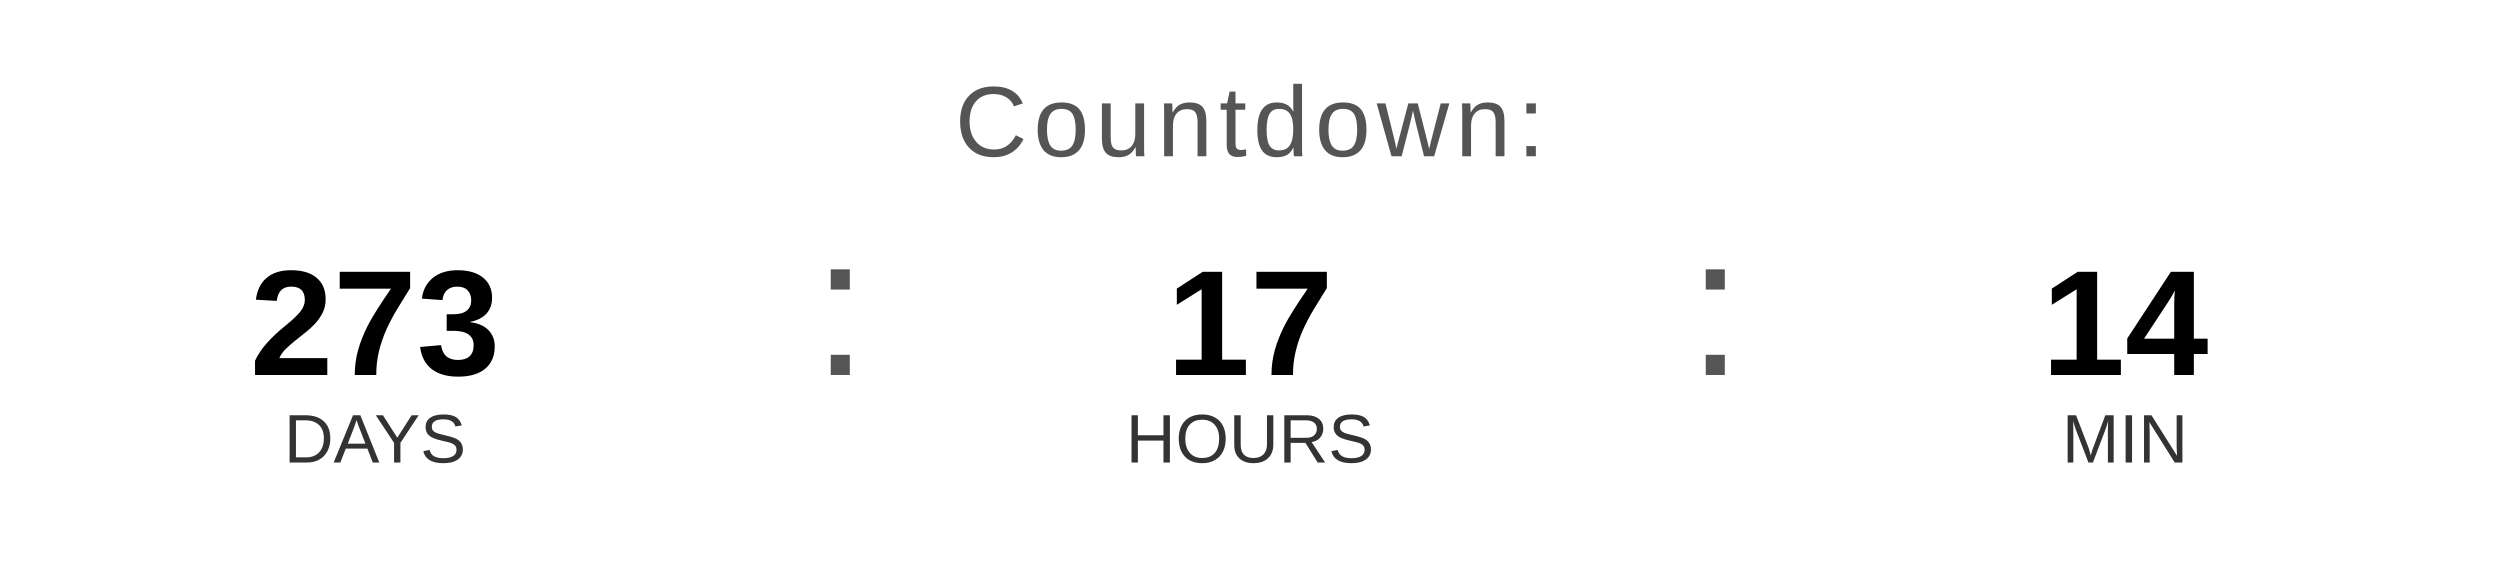
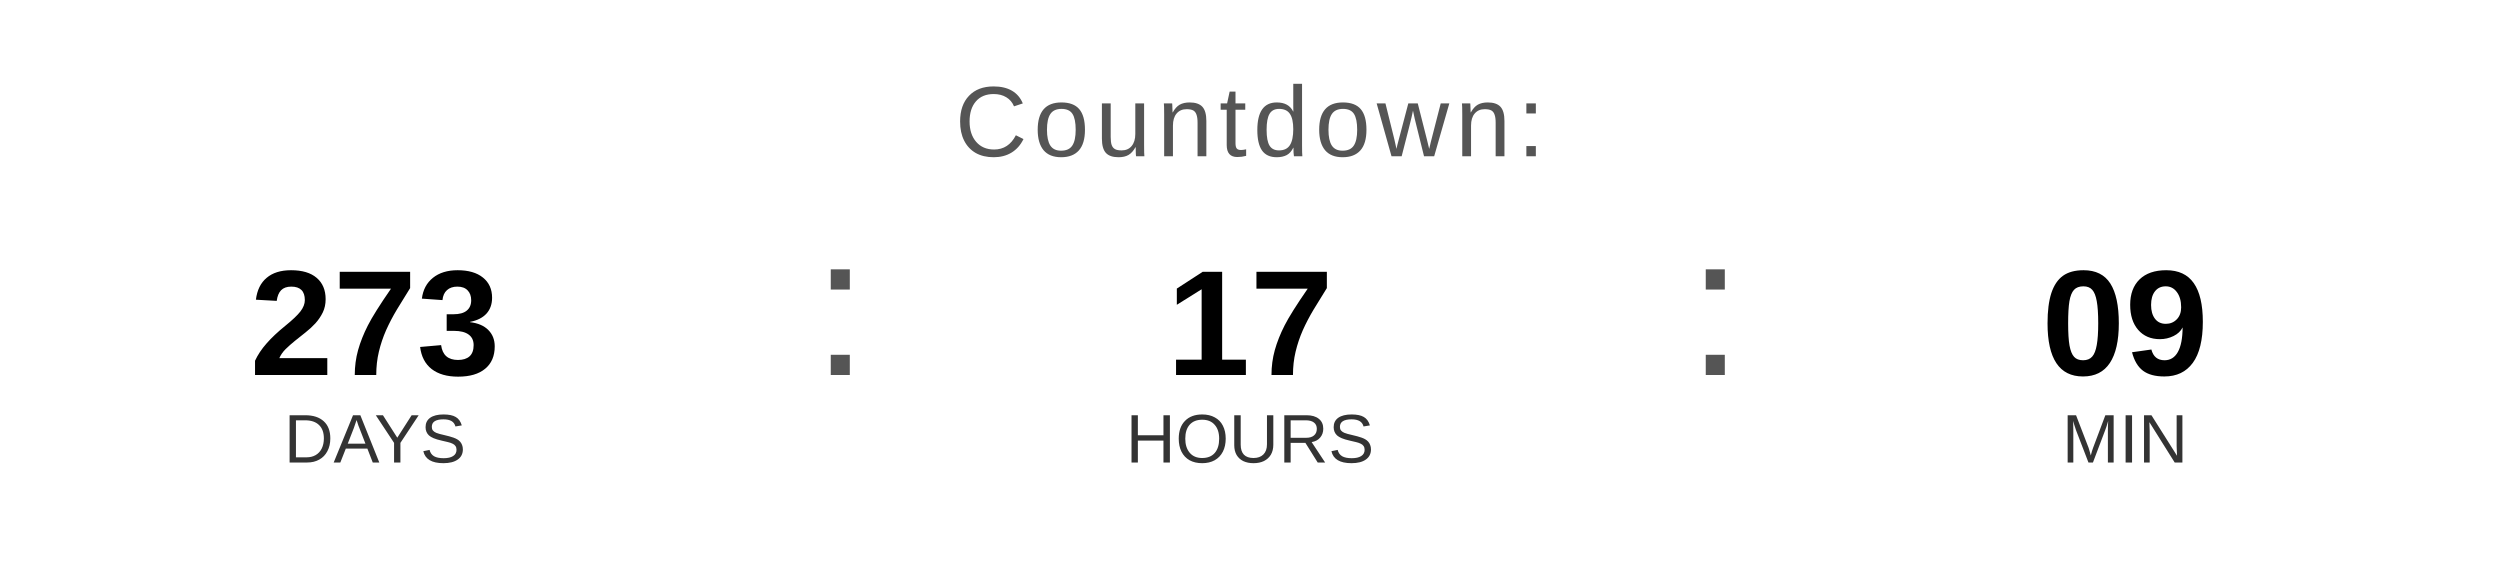
<svg xmlns="http://www.w3.org/2000/svg" width="400" height="90" viewBox="0 0 400 90">
  <text x="200" y="25" font-family="Arial, Helvetica, sans-serif" font-size="16" fill="#555555" text-anchor="middle" letter-spacing="1">
    Countdown:
  </text>
  <text x="60" y="60" font-family="Arial, Helvetica, sans-serif" font-size="24" font-weight="bold" fill="#000000" text-anchor="middle">273</text>
  <text x="60" y="74" font-family="Arial, Helvetica, sans-serif" font-size="11" fill="#333333" text-anchor="middle">DAYS</text>
  <text x="130" y="60" font-family="Arial, sans-serif" font-size="32" fill="#555555">:</text>
  <text x="200" y="60" font-family="Arial, Helvetica, sans-serif" font-size="24" font-weight="bold" fill="#000000" text-anchor="middle">17</text>
  <text x="200" y="74" font-family="Arial, Helvetica, sans-serif" font-size="11" fill="#333333" text-anchor="middle">HOURS</text>
  <text x="270" y="60" font-family="Arial, sans-serif" font-size="32" fill="#555555">:</text>
-   <text x="340" y="60" font-family="Arial, Helvetica, sans-serif" font-size="24" font-weight="bold" fill="#000000" text-anchor="middle">14</text>
+   <text x="340" y="60" font-family="Arial, Helvetica, sans-serif" font-size="24" font-weight="bold" fill="#000000" text-anchor="middle">09</text>
  <text x="340" y="74" font-family="Arial, Helvetica, sans-serif" font-size="11" fill="#333333" text-anchor="middle">MIN</text>
</svg>
